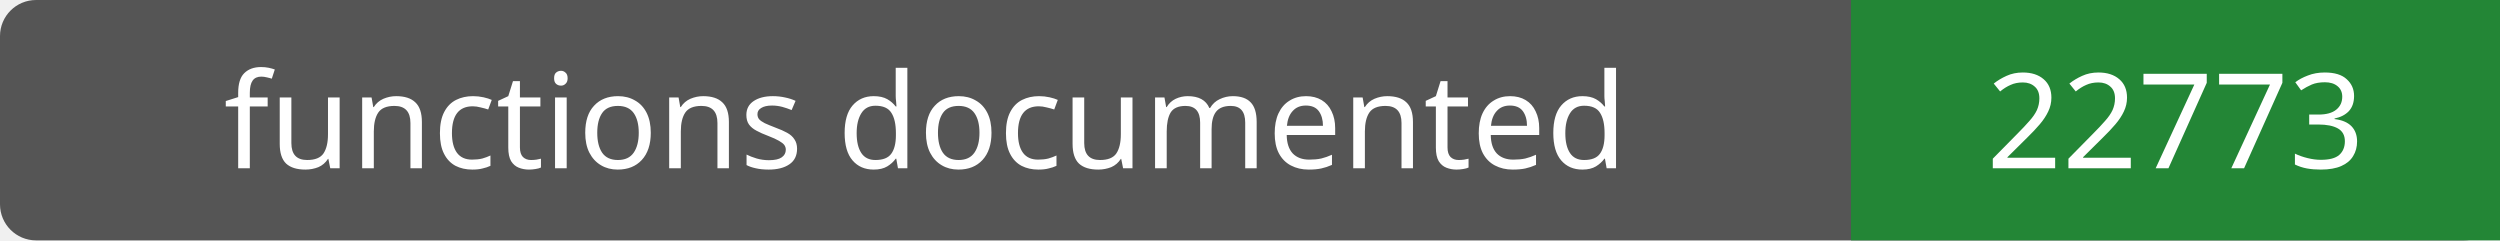
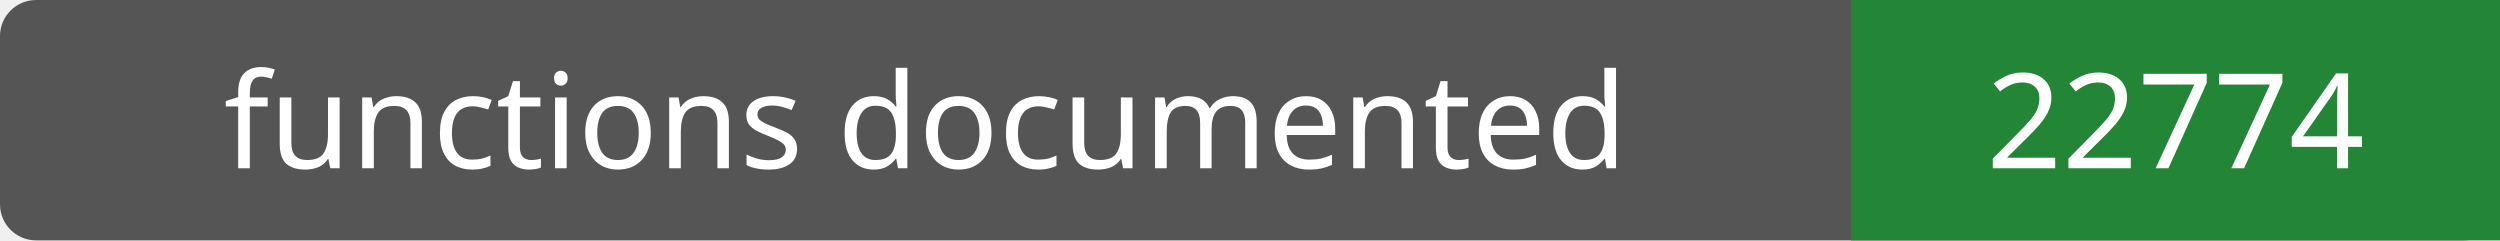
- <svg xmlns="http://www.w3.org/2000/svg" width="208" height="20" role="img" aria-label="functions documented: 22773">
+ <svg xmlns="http://www.w3.org/2000/svg" width="208" height="20" role="img" aria-label="functions documented: 22774">
  <rect width="208" height="20" rx="3" fill="#555" />
  <path fill="#238636" d="M154 0h54v20H154z" />
  <g fill="#fff" text-anchor="middle" font-family="Verdana,sans-serif" font-size="11">
    <text x="77.0" y="14">functions documented</text>
-     <text x="181.0" y="14">22773</text>
+     <text x="181.0" y="14">22774</text>
  </g>
</svg>
